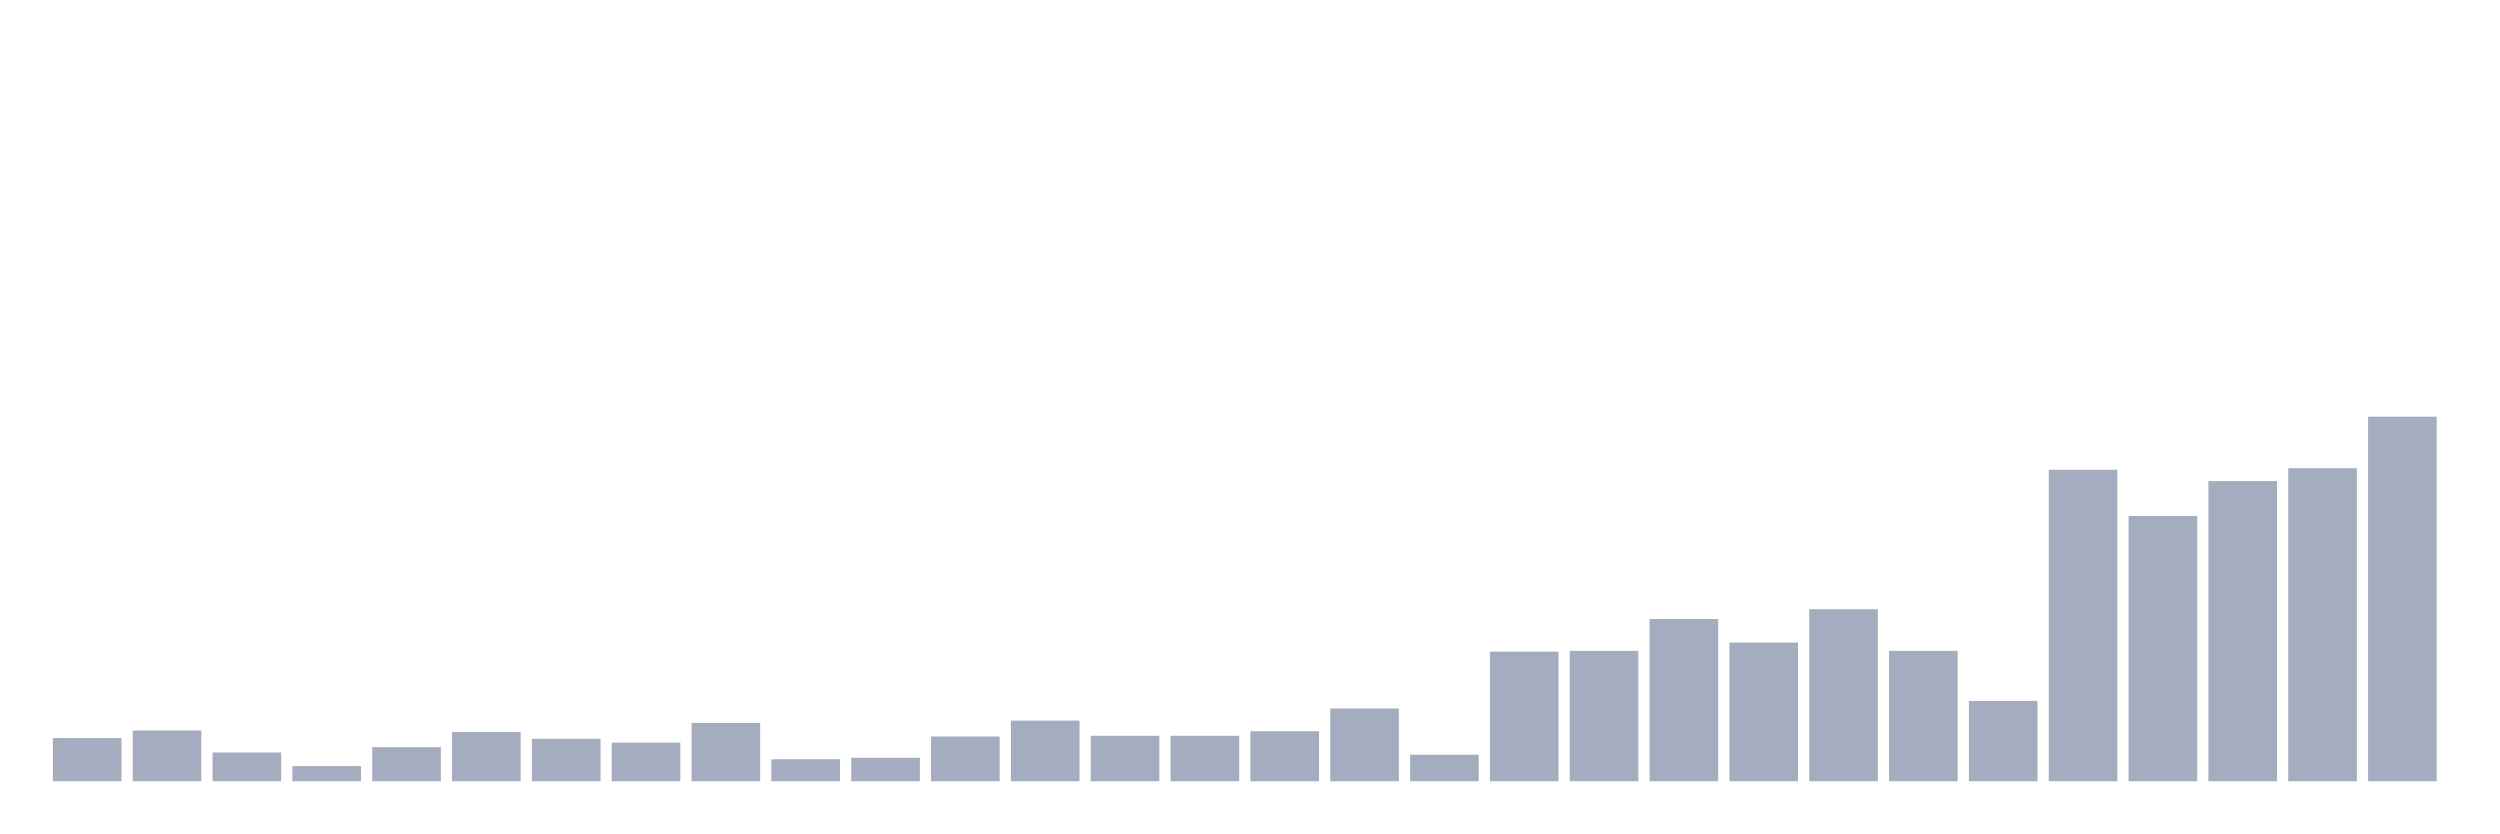
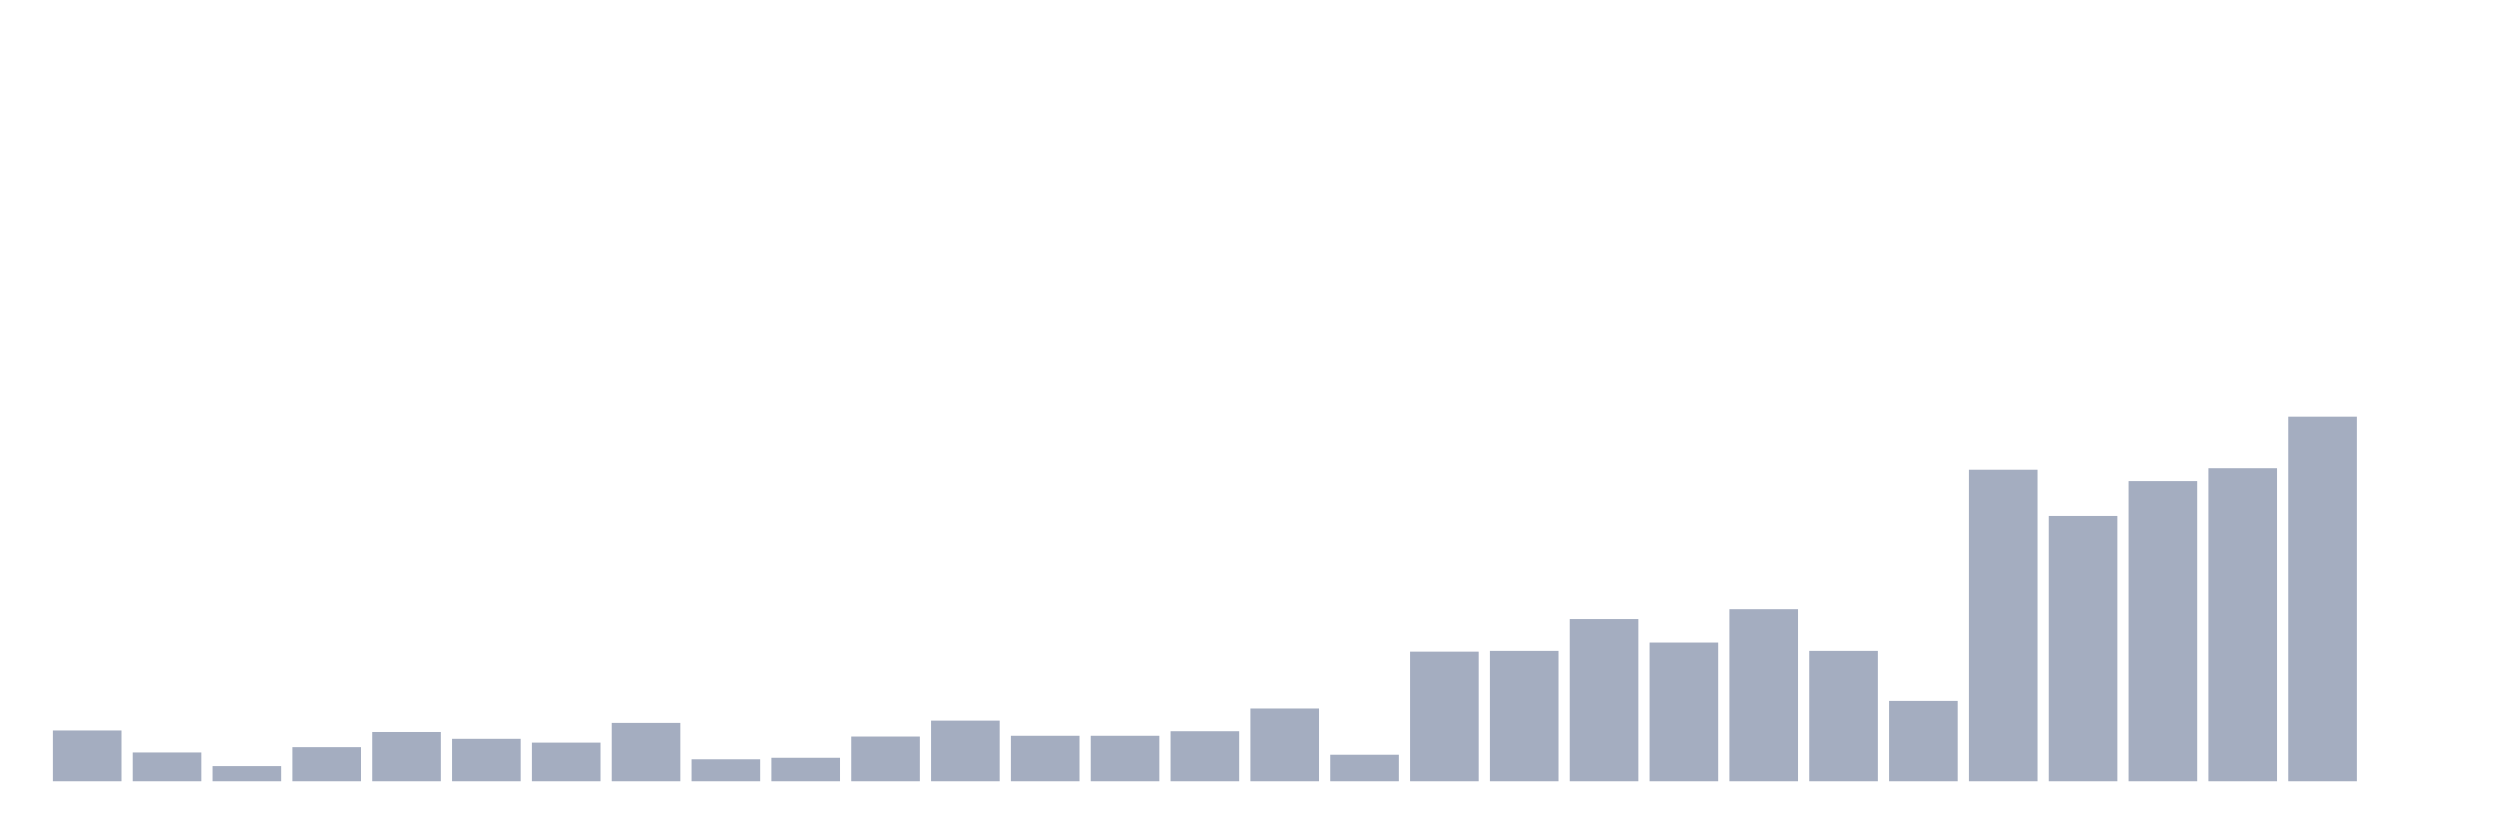
<svg xmlns="http://www.w3.org/2000/svg" viewBox="0 0 480 160">
  <g transform="translate(10,10)">
-     <rect class="bar" x="0.153" width="13.175" y="131.705" height="8.295" fill="rgb(164,173,192)" />
-     <rect class="bar" x="15.482" width="13.175" y="130.249" height="9.751" fill="rgb(164,173,192)" />
-     <rect class="bar" x="30.81" width="13.175" y="134.47" height="5.53" fill="rgb(164,173,192)" />
-     <rect class="bar" x="46.138" width="13.175" y="137.089" height="2.911" fill="rgb(164,173,192)" />
-     <rect class="bar" x="61.466" width="13.175" y="133.451" height="6.549" fill="rgb(164,173,192)" />
-     <rect class="bar" x="76.794" width="13.175" y="130.541" height="9.459" fill="rgb(164,173,192)" />
-     <rect class="bar" x="92.123" width="13.175" y="131.85" height="8.15" fill="rgb(164,173,192)" />
-     <rect class="bar" x="107.451" width="13.175" y="132.578" height="7.422" fill="rgb(164,173,192)" />
-     <rect class="bar" x="122.779" width="13.175" y="128.794" height="11.206" fill="rgb(164,173,192)" />
-     <rect class="bar" x="138.107" width="13.175" y="135.78" height="4.22" fill="rgb(164,173,192)" />
-     <rect class="bar" x="153.436" width="13.175" y="135.489" height="4.511" fill="rgb(164,173,192)" />
-     <rect class="bar" x="168.764" width="13.175" y="131.414" height="8.586" fill="rgb(164,173,192)" />
-     <rect class="bar" x="184.092" width="13.175" y="128.358" height="11.642" fill="rgb(164,173,192)" />
+     <rect class="bar" x="0.153" width="13.175" y="130.249" height="9.751" fill="rgb(164,173,192)" />
+     <rect class="bar" x="15.482" width="13.175" y="134.47" height="5.53" fill="rgb(164,173,192)" />
+     <rect class="bar" x="30.81" width="13.175" y="137.089" height="2.911" fill="rgb(164,173,192)" />
+     <rect class="bar" x="46.138" width="13.175" y="133.451" height="6.549" fill="rgb(164,173,192)" />
+     <rect class="bar" x="61.466" width="13.175" y="130.541" height="9.459" fill="rgb(164,173,192)" />
+     <rect class="bar" x="76.794" width="13.175" y="131.85" height="8.15" fill="rgb(164,173,192)" />
+     <rect class="bar" x="92.123" width="13.175" y="132.578" height="7.422" fill="rgb(164,173,192)" />
+     <rect class="bar" x="107.451" width="13.175" y="128.794" height="11.206" fill="rgb(164,173,192)" />
+     <rect class="bar" x="122.779" width="13.175" y="135.78" height="4.22" fill="rgb(164,173,192)" />
+     <rect class="bar" x="138.107" width="13.175" y="135.489" height="4.511" fill="rgb(164,173,192)" />
+     <rect class="bar" x="153.436" width="13.175" y="131.414" height="8.586" fill="rgb(164,173,192)" />
+     <rect class="bar" x="168.764" width="13.175" y="128.358" height="11.642" fill="rgb(164,173,192)" />
+     <rect class="bar" x="184.092" width="13.175" y="131.268" height="8.732" fill="rgb(164,173,192)" />
    <rect class="bar" x="199.42" width="13.175" y="131.268" height="8.732" fill="rgb(164,173,192)" />
-     <rect class="bar" x="214.748" width="13.175" y="131.268" height="8.732" fill="rgb(164,173,192)" />
-     <rect class="bar" x="230.077" width="13.175" y="130.395" height="9.605" fill="rgb(164,173,192)" />
-     <rect class="bar" x="245.405" width="13.175" y="126.029" height="13.971" fill="rgb(164,173,192)" />
-     <rect class="bar" x="260.733" width="13.175" y="134.906" height="5.094" fill="rgb(164,173,192)" />
-     <rect class="bar" x="276.061" width="13.175" y="115.114" height="24.886" fill="rgb(164,173,192)" />
-     <rect class="bar" x="291.39" width="13.175" y="114.969" height="25.031" fill="rgb(164,173,192)" />
-     <rect class="bar" x="306.718" width="13.175" y="108.857" height="31.143" fill="rgb(164,173,192)" />
-     <rect class="bar" x="322.046" width="13.175" y="113.368" height="26.632" fill="rgb(164,173,192)" />
-     <rect class="bar" x="337.374" width="13.175" y="106.965" height="33.035" fill="rgb(164,173,192)" />
-     <rect class="bar" x="352.702" width="13.175" y="114.969" height="25.031" fill="rgb(164,173,192)" />
-     <rect class="bar" x="368.031" width="13.175" y="124.574" height="15.426" fill="rgb(164,173,192)" />
-     <rect class="bar" x="383.359" width="13.175" y="80.187" height="59.813" fill="rgb(164,173,192)" />
-     <rect class="bar" x="398.687" width="13.175" y="89.064" height="50.936" fill="rgb(164,173,192)" />
-     <rect class="bar" x="414.015" width="13.175" y="82.37" height="57.63" fill="rgb(164,173,192)" />
-     <rect class="bar" x="429.344" width="13.175" y="79.896" height="60.104" fill="rgb(164,173,192)" />
-     <rect class="bar" x="444.672" width="13.175" y="70" height="70" fill="rgb(164,173,192)" />
+     <rect class="bar" x="214.748" width="13.175" y="130.395" height="9.605" fill="rgb(164,173,192)" />
+     <rect class="bar" x="230.077" width="13.175" y="126.029" height="13.971" fill="rgb(164,173,192)" />
+     <rect class="bar" x="245.405" width="13.175" y="134.906" height="5.094" fill="rgb(164,173,192)" />
+     <rect class="bar" x="260.733" width="13.175" y="115.114" height="24.886" fill="rgb(164,173,192)" />
+     <rect class="bar" x="276.061" width="13.175" y="114.969" height="25.031" fill="rgb(164,173,192)" />
+     <rect class="bar" x="291.39" width="13.175" y="108.857" height="31.143" fill="rgb(164,173,192)" />
+     <rect class="bar" x="306.718" width="13.175" y="113.368" height="26.632" fill="rgb(164,173,192)" />
+     <rect class="bar" x="322.046" width="13.175" y="106.965" height="33.035" fill="rgb(164,173,192)" />
+     <rect class="bar" x="337.374" width="13.175" y="114.969" height="25.031" fill="rgb(164,173,192)" />
+     <rect class="bar" x="352.702" width="13.175" y="124.574" height="15.426" fill="rgb(164,173,192)" />
+     <rect class="bar" x="368.031" width="13.175" y="80.187" height="59.813" fill="rgb(164,173,192)" />
+     <rect class="bar" x="383.359" width="13.175" y="89.064" height="50.936" fill="rgb(164,173,192)" />
+     <rect class="bar" x="398.687" width="13.175" y="82.37" height="57.63" fill="rgb(164,173,192)" />
+     <rect class="bar" x="414.015" width="13.175" y="79.896" height="60.104" fill="rgb(164,173,192)" />
+     <rect class="bar" x="429.344" width="13.175" y="70" height="70" fill="rgb(164,173,192)" />
+     <rect class="bar" x="444.672" width="13.175" y="140" height="0" fill="rgb(164,173,192)" />
  </g>
</svg>
